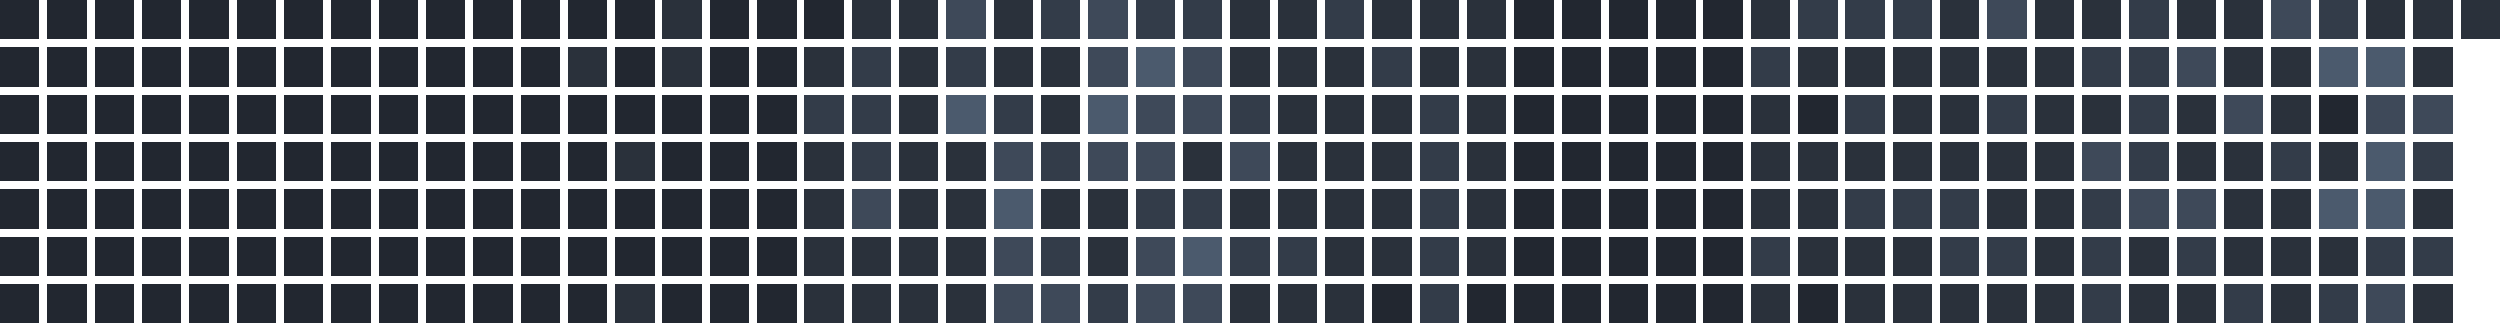
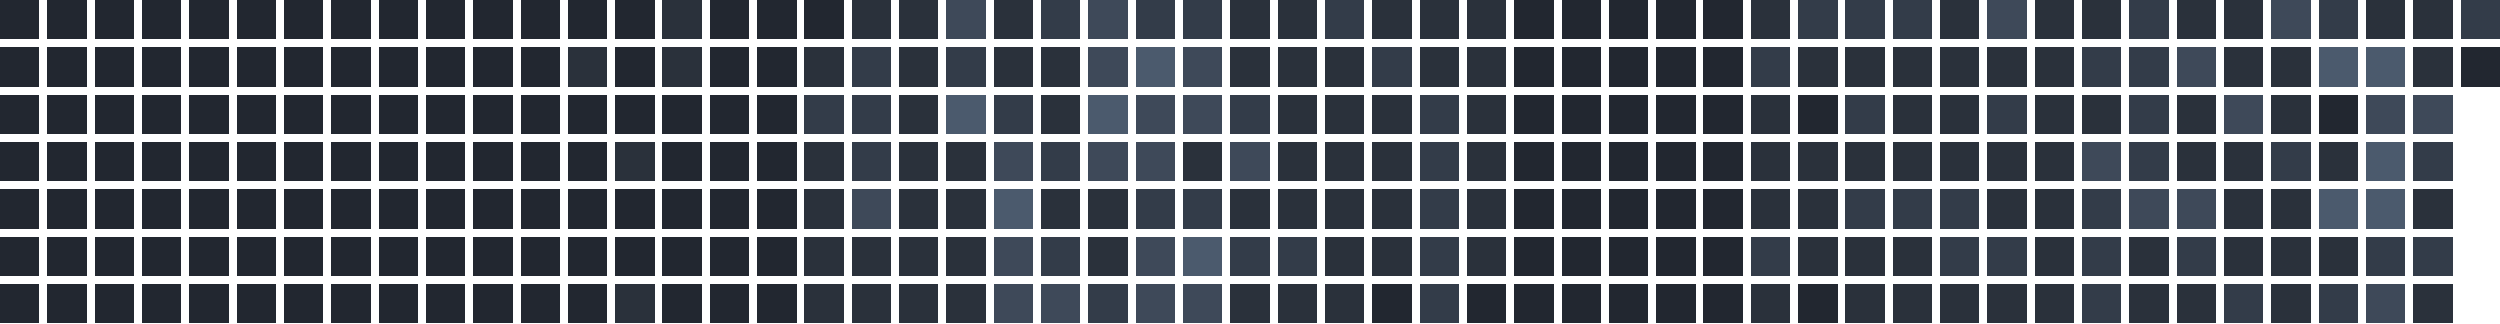
<svg xmlns="http://www.w3.org/2000/svg" version="1.1" width="634.0" height="82.0" viewBox="27.0 20.0 634.0 82.0">
  <rect style="fill:#222730;shape-rendering:crispedges" data-score="0" data-date="2025-07-20" x="27" y="20" width="10" height="10" />
  <rect style="fill:#222730;shape-rendering:crispedges" data-score="0" data-date="2025-07-27" x="39" y="20" width="10" height="10" />
  <rect style="fill:#222730;shape-rendering:crispedges" data-score="0" data-date="2025-08-03" x="51" y="20" width="10" height="10" />
  <rect style="fill:#222730;shape-rendering:crispedges" data-score="0" data-date="2025-08-10" x="63" y="20" width="10" height="10" />
  <rect style="fill:#222730;shape-rendering:crispedges" data-score="0" data-date="2025-08-17" x="75" y="20" width="10" height="10" />
  <rect style="fill:#222730;shape-rendering:crispedges" data-score="0" data-date="2025-08-24" x="87" y="20" width="10" height="10" />
  <rect style="fill:#222730;shape-rendering:crispedges" data-score="0" data-date="2025-08-31" x="99" y="20" width="10" height="10" />
  <rect style="fill:#222730;shape-rendering:crispedges" data-score="0" data-date="2025-09-07" x="111" y="20" width="10" height="10" />
  <rect style="fill:#222730;shape-rendering:crispedges" data-score="0" data-date="2025-09-14" x="123" y="20" width="10" height="10" />
  <rect style="fill:#222730;shape-rendering:crispedges" data-score="0" data-date="2025-09-21" x="135" y="20" width="10" height="10" />
  <rect style="fill:#222730;shape-rendering:crispedges" data-score="0" data-date="2025-09-28" x="147" y="20" width="10" height="10" />
  <rect style="fill:#222730;shape-rendering:crispedges" data-score="0" data-date="2025-10-05" x="159" y="20" width="10" height="10" />
  <rect style="fill:#222730;shape-rendering:crispedges" data-score="0" data-date="2025-10-12" x="171" y="20" width="10" height="10" />
  <rect style="fill:#222730;shape-rendering:crispedges" data-score="0" data-date="2025-10-19" x="183" y="20" width="10" height="10" />
  <rect style="fill:#2a313b;shape-rendering:crispedges" data-score="1" data-date="2025-10-26" x="195" y="20" width="10" height="10" />
  <rect style="fill:#222730;shape-rendering:crispedges" data-score="0" data-date="2025-11-02" x="207" y="20" width="10" height="10" />
  <rect style="fill:#222730;shape-rendering:crispedges" data-score="0" data-date="2025-11-09" x="219" y="20" width="10" height="10" />
  <rect style="fill:#222730;shape-rendering:crispedges" data-score="0" data-date="2025-11-16" x="231" y="20" width="10" height="10" />
  <rect style="fill:#2a313b;shape-rendering:crispedges" data-score="1" data-date="2025-11-23" x="243" y="20" width="10" height="10" />
  <rect style="fill:#2a313b;shape-rendering:crispedges" data-score="1" data-date="2025-11-30" x="255" y="20" width="10" height="10" />
  <rect style="fill:#3e4959;shape-rendering:crispedges" data-score="3" data-date="2025-12-07" x="267" y="20" width="10" height="10" />
  <rect style="fill:#2a313b;shape-rendering:crispedges" data-score="1" data-date="2025-12-14" x="279" y="20" width="10" height="10" />
  <rect style="fill:#333c49;shape-rendering:crispedges" data-score="2" data-date="2025-12-21" x="291" y="20" width="10" height="10" />
  <rect style="fill:#3e4959;shape-rendering:crispedges" data-score="3" data-date="2025-12-28" x="303" y="20" width="10" height="10" />
  <rect style="fill:#333c49;shape-rendering:crispedges" data-score="2" data-date="2026-01-04" x="315" y="20" width="10" height="10" />
  <rect style="fill:#333c49;shape-rendering:crispedges" data-score="2" data-date="2026-01-11" x="327" y="20" width="10" height="10" />
  <rect style="fill:#2a313b;shape-rendering:crispedges" data-score="1" data-date="2026-01-18" x="339" y="20" width="10" height="10" />
  <rect style="fill:#2a313b;shape-rendering:crispedges" data-score="1" data-date="2026-01-25" x="351" y="20" width="10" height="10" />
  <rect style="fill:#333c49;shape-rendering:crispedges" data-score="2" data-date="2026-02-01" x="363" y="20" width="10" height="10" />
  <rect style="fill:#2a313b;shape-rendering:crispedges" data-score="1" data-date="2026-02-08" x="375" y="20" width="10" height="10" />
  <rect style="fill:#2a313b;shape-rendering:crispedges" data-score="1" data-date="2026-02-15" x="387" y="20" width="10" height="10" />
  <rect style="fill:#2a313b;shape-rendering:crispedges" data-score="1" data-date="2026-02-22" x="399" y="20" width="10" height="10" />
  <rect style="fill:#222730;shape-rendering:crispedges" data-score="0" data-date="2026-03-01" x="411" y="20" width="10" height="10" />
  <rect style="fill:#222730;shape-rendering:crispedges" data-score="0" data-date="2026-03-08" x="423" y="20" width="10" height="10" />
  <rect style="fill:#222730;shape-rendering:crispedges" data-score="0" data-date="2026-03-15" x="435" y="20" width="10" height="10" />
  <rect style="fill:#222730;shape-rendering:crispedges" data-score="0" data-date="2026-03-22" x="447" y="20" width="10" height="10" />
  <rect style="fill:#222730;shape-rendering:crispedges" data-score="0" data-date="2026-03-29" x="459" y="20" width="10" height="10" />
  <rect style="fill:#2a313b;shape-rendering:crispedges" data-score="1" data-date="2026-04-05" x="471" y="20" width="10" height="10" />
  <rect style="fill:#333c49;shape-rendering:crispedges" data-score="2" data-date="2026-04-12" x="483" y="20" width="10" height="10" />
  <rect style="fill:#333c49;shape-rendering:crispedges" data-score="2" data-date="2026-04-19" x="495" y="20" width="10" height="10" />
  <rect style="fill:#333c49;shape-rendering:crispedges" data-score="2" data-date="2026-04-26" x="507" y="20" width="10" height="10" />
  <rect style="fill:#2a313b;shape-rendering:crispedges" data-score="1" data-date="2026-05-03" x="519" y="20" width="10" height="10" />
  <rect style="fill:#3e4959;shape-rendering:crispedges" data-score="3" data-date="2026-05-10" x="531" y="20" width="10" height="10" />
  <rect style="fill:#2a313b;shape-rendering:crispedges" data-score="1" data-date="2026-05-17" x="543" y="20" width="10" height="10" />
  <rect style="fill:#2a313b;shape-rendering:crispedges" data-score="1" data-date="2026-05-24" x="555" y="20" width="10" height="10" />
  <rect style="fill:#333c49;shape-rendering:crispedges" data-score="2" data-date="2026-05-31" x="567" y="20" width="10" height="10" />
  <rect style="fill:#2a313b;shape-rendering:crispedges" data-score="1" data-date="2026-06-07" x="579" y="20" width="10" height="10" />
  <rect style="fill:#2a313b;shape-rendering:crispedges" data-score="1" data-date="2026-06-14" x="591" y="20" width="10" height="10" />
  <rect style="fill:#3e4959;shape-rendering:crispedges" data-score="3" data-date="2026-06-21" x="603" y="20" width="10" height="10" />
  <rect style="fill:#333c49;shape-rendering:crispedges" data-score="2" data-date="2026-06-28" x="615" y="20" width="10" height="10" />
  <rect style="fill:#2a313b;shape-rendering:crispedges" data-score="1" data-date="2026-07-05" x="627" y="20" width="10" height="10" />
  <rect style="fill:#2a313b;shape-rendering:crispedges" data-score="1" data-date="2026-07-12" x="639" y="20" width="10" height="10" />
-   <rect style="fill:#2a313b;shape-rendering:crispedges" data-score="1" data-date="2026-07-19" x="651" y="20" width="10" height="10" />
+   <rect style="fill:#333c49;shape-rendering:crispedges" data-score="2" data-date="2026-07-19" x="651" y="20" width="10" height="10" />
  <rect style="fill:#222730;shape-rendering:crispedges" data-score="0" data-date="2025-07-21" x="27" y="32" width="10" height="10" />
  <rect style="fill:#222730;shape-rendering:crispedges" data-score="0" data-date="2025-07-28" x="39" y="32" width="10" height="10" />
  <rect style="fill:#222730;shape-rendering:crispedges" data-score="0" data-date="2025-08-04" x="51" y="32" width="10" height="10" />
  <rect style="fill:#222730;shape-rendering:crispedges" data-score="0" data-date="2025-08-11" x="63" y="32" width="10" height="10" />
  <rect style="fill:#222730;shape-rendering:crispedges" data-score="0" data-date="2025-08-18" x="75" y="32" width="10" height="10" />
  <rect style="fill:#222730;shape-rendering:crispedges" data-score="0" data-date="2025-08-25" x="87" y="32" width="10" height="10" />
  <rect style="fill:#222730;shape-rendering:crispedges" data-score="0" data-date="2025-09-01" x="99" y="32" width="10" height="10" />
  <rect style="fill:#222730;shape-rendering:crispedges" data-score="0" data-date="2025-09-08" x="111" y="32" width="10" height="10" />
  <rect style="fill:#222730;shape-rendering:crispedges" data-score="0" data-date="2025-09-15" x="123" y="32" width="10" height="10" />
  <rect style="fill:#222730;shape-rendering:crispedges" data-score="0" data-date="2025-09-22" x="135" y="32" width="10" height="10" />
  <rect style="fill:#222730;shape-rendering:crispedges" data-score="0" data-date="2025-09-29" x="147" y="32" width="10" height="10" />
  <rect style="fill:#222730;shape-rendering:crispedges" data-score="0" data-date="2025-10-06" x="159" y="32" width="10" height="10" />
  <rect style="fill:#2a313b;shape-rendering:crispedges" data-score="1" data-date="2025-10-13" x="171" y="32" width="10" height="10" />
  <rect style="fill:#222730;shape-rendering:crispedges" data-score="0" data-date="2025-10-20" x="183" y="32" width="10" height="10" />
  <rect style="fill:#2a313b;shape-rendering:crispedges" data-score="1" data-date="2025-10-27" x="195" y="32" width="10" height="10" />
  <rect style="fill:#222730;shape-rendering:crispedges" data-score="0" data-date="2025-11-03" x="207" y="32" width="10" height="10" />
  <rect style="fill:#222730;shape-rendering:crispedges" data-score="0" data-date="2025-11-10" x="219" y="32" width="10" height="10" />
  <rect style="fill:#2a313b;shape-rendering:crispedges" data-score="1" data-date="2025-11-17" x="231" y="32" width="10" height="10" />
  <rect style="fill:#333c49;shape-rendering:crispedges" data-score="2" data-date="2025-11-24" x="243" y="32" width="10" height="10" />
  <rect style="fill:#2a313b;shape-rendering:crispedges" data-score="1" data-date="2025-12-01" x="255" y="32" width="10" height="10" />
  <rect style="fill:#333c49;shape-rendering:crispedges" data-score="2" data-date="2025-12-08" x="267" y="32" width="10" height="10" />
  <rect style="fill:#2a313b;shape-rendering:crispedges" data-score="1" data-date="2025-12-15" x="279" y="32" width="10" height="10" />
  <rect style="fill:#2a313b;shape-rendering:crispedges" data-score="1" data-date="2025-12-22" x="291" y="32" width="10" height="10" />
  <rect style="fill:#3e4959;shape-rendering:crispedges" data-score="3" data-date="2025-12-29" x="303" y="32" width="10" height="10" />
  <rect style="fill:#4b5a6d;shape-rendering:crispedges" data-score="4" data-date="2026-01-05" x="315" y="32" width="10" height="10" />
  <rect style="fill:#3e4959;shape-rendering:crispedges" data-score="3" data-date="2026-01-12" x="327" y="32" width="10" height="10" />
  <rect style="fill:#2a313b;shape-rendering:crispedges" data-score="1" data-date="2026-01-19" x="339" y="32" width="10" height="10" />
  <rect style="fill:#2a313b;shape-rendering:crispedges" data-score="1" data-date="2026-01-26" x="351" y="32" width="10" height="10" />
  <rect style="fill:#2a313b;shape-rendering:crispedges" data-score="1" data-date="2026-02-02" x="363" y="32" width="10" height="10" />
  <rect style="fill:#333c49;shape-rendering:crispedges" data-score="2" data-date="2026-02-09" x="375" y="32" width="10" height="10" />
  <rect style="fill:#2a313b;shape-rendering:crispedges" data-score="1" data-date="2026-02-16" x="387" y="32" width="10" height="10" />
  <rect style="fill:#2a313b;shape-rendering:crispedges" data-score="1" data-date="2026-02-23" x="399" y="32" width="10" height="10" />
  <rect style="fill:#222730;shape-rendering:crispedges" data-score="0" data-date="2026-03-02" x="411" y="32" width="10" height="10" />
  <rect style="fill:#222730;shape-rendering:crispedges" data-score="0" data-date="2026-03-09" x="423" y="32" width="10" height="10" />
  <rect style="fill:#222730;shape-rendering:crispedges" data-score="0" data-date="2026-03-16" x="435" y="32" width="10" height="10" />
  <rect style="fill:#222730;shape-rendering:crispedges" data-score="0" data-date="2026-03-23" x="447" y="32" width="10" height="10" />
  <rect style="fill:#222730;shape-rendering:crispedges" data-score="0" data-date="2026-03-30" x="459" y="32" width="10" height="10" />
  <rect style="fill:#333c49;shape-rendering:crispedges" data-score="2" data-date="2026-04-06" x="471" y="32" width="10" height="10" />
  <rect style="fill:#2a313b;shape-rendering:crispedges" data-score="1" data-date="2026-04-13" x="483" y="32" width="10" height="10" />
  <rect style="fill:#2a313b;shape-rendering:crispedges" data-score="1" data-date="2026-04-20" x="495" y="32" width="10" height="10" />
  <rect style="fill:#2a313b;shape-rendering:crispedges" data-score="1" data-date="2026-04-27" x="507" y="32" width="10" height="10" />
  <rect style="fill:#2a313b;shape-rendering:crispedges" data-score="1" data-date="2026-05-04" x="519" y="32" width="10" height="10" />
  <rect style="fill:#2a313b;shape-rendering:crispedges" data-score="1" data-date="2026-05-11" x="531" y="32" width="10" height="10" />
  <rect style="fill:#2a313b;shape-rendering:crispedges" data-score="1" data-date="2026-05-18" x="543" y="32" width="10" height="10" />
  <rect style="fill:#333c49;shape-rendering:crispedges" data-score="2" data-date="2026-05-25" x="555" y="32" width="10" height="10" />
  <rect style="fill:#333c49;shape-rendering:crispedges" data-score="2" data-date="2026-06-01" x="567" y="32" width="10" height="10" />
  <rect style="fill:#3e4959;shape-rendering:crispedges" data-score="3" data-date="2026-06-08" x="579" y="32" width="10" height="10" />
  <rect style="fill:#2a313b;shape-rendering:crispedges" data-score="1" data-date="2026-06-15" x="591" y="32" width="10" height="10" />
  <rect style="fill:#2a313b;shape-rendering:crispedges" data-score="1" data-date="2026-06-22" x="603" y="32" width="10" height="10" />
  <rect style="fill:#4b5a6d;shape-rendering:crispedges" data-score="4" data-date="2026-06-29" x="615" y="32" width="10" height="10" />
  <rect style="fill:#4b5a6d;shape-rendering:crispedges" data-score="4" data-date="2026-07-06" x="627" y="32" width="10" height="10" />
  <rect style="fill:#2a313b;shape-rendering:crispedges" data-score="1" data-date="2026-07-13" x="639" y="32" width="10" height="10" />
+   <rect style="fill:#222730;shape-rendering:crispedges" data-score="0" data-date="2026-07-20" x="651" y="32" width="10" height="10" />
  <rect style="fill:#222730;shape-rendering:crispedges" data-score="0" data-date="2025-07-22" x="27" y="44" width="10" height="10" />
  <rect style="fill:#222730;shape-rendering:crispedges" data-score="0" data-date="2025-07-29" x="39" y="44" width="10" height="10" />
  <rect style="fill:#222730;shape-rendering:crispedges" data-score="0" data-date="2025-08-05" x="51" y="44" width="10" height="10" />
  <rect style="fill:#222730;shape-rendering:crispedges" data-score="0" data-date="2025-08-12" x="63" y="44" width="10" height="10" />
  <rect style="fill:#222730;shape-rendering:crispedges" data-score="0" data-date="2025-08-19" x="75" y="44" width="10" height="10" />
  <rect style="fill:#222730;shape-rendering:crispedges" data-score="0" data-date="2025-08-26" x="87" y="44" width="10" height="10" />
  <rect style="fill:#222730;shape-rendering:crispedges" data-score="0" data-date="2025-09-02" x="99" y="44" width="10" height="10" />
  <rect style="fill:#222730;shape-rendering:crispedges" data-score="0" data-date="2025-09-09" x="111" y="44" width="10" height="10" />
  <rect style="fill:#222730;shape-rendering:crispedges" data-score="0" data-date="2025-09-16" x="123" y="44" width="10" height="10" />
  <rect style="fill:#222730;shape-rendering:crispedges" data-score="0" data-date="2025-09-23" x="135" y="44" width="10" height="10" />
  <rect style="fill:#222730;shape-rendering:crispedges" data-score="0" data-date="2025-09-30" x="147" y="44" width="10" height="10" />
  <rect style="fill:#222730;shape-rendering:crispedges" data-score="0" data-date="2025-10-07" x="159" y="44" width="10" height="10" />
  <rect style="fill:#222730;shape-rendering:crispedges" data-score="0" data-date="2025-10-14" x="171" y="44" width="10" height="10" />
  <rect style="fill:#222730;shape-rendering:crispedges" data-score="0" data-date="2025-10-21" x="183" y="44" width="10" height="10" />
  <rect style="fill:#222730;shape-rendering:crispedges" data-score="0" data-date="2025-10-28" x="195" y="44" width="10" height="10" />
  <rect style="fill:#222730;shape-rendering:crispedges" data-score="0" data-date="2025-11-04" x="207" y="44" width="10" height="10" />
  <rect style="fill:#222730;shape-rendering:crispedges" data-score="0" data-date="2025-11-11" x="219" y="44" width="10" height="10" />
  <rect style="fill:#333c49;shape-rendering:crispedges" data-score="2" data-date="2025-11-18" x="231" y="44" width="10" height="10" />
  <rect style="fill:#333c49;shape-rendering:crispedges" data-score="2" data-date="2025-11-25" x="243" y="44" width="10" height="10" />
  <rect style="fill:#2a313b;shape-rendering:crispedges" data-score="1" data-date="2025-12-02" x="255" y="44" width="10" height="10" />
  <rect style="fill:#4b5a6d;shape-rendering:crispedges" data-score="4" data-date="2025-12-09" x="267" y="44" width="10" height="10" />
  <rect style="fill:#333c49;shape-rendering:crispedges" data-score="2" data-date="2025-12-16" x="279" y="44" width="10" height="10" />
  <rect style="fill:#2a313b;shape-rendering:crispedges" data-score="1" data-date="2025-12-23" x="291" y="44" width="10" height="10" />
  <rect style="fill:#4b5a6d;shape-rendering:crispedges" data-score="4" data-date="2025-12-30" x="303" y="44" width="10" height="10" />
  <rect style="fill:#3e4959;shape-rendering:crispedges" data-score="3" data-date="2026-01-06" x="315" y="44" width="10" height="10" />
  <rect style="fill:#3e4959;shape-rendering:crispedges" data-score="3" data-date="2026-01-13" x="327" y="44" width="10" height="10" />
  <rect style="fill:#333c49;shape-rendering:crispedges" data-score="2" data-date="2026-01-20" x="339" y="44" width="10" height="10" />
  <rect style="fill:#2a313b;shape-rendering:crispedges" data-score="1" data-date="2026-01-27" x="351" y="44" width="10" height="10" />
  <rect style="fill:#2a313b;shape-rendering:crispedges" data-score="1" data-date="2026-02-03" x="363" y="44" width="10" height="10" />
  <rect style="fill:#2a313b;shape-rendering:crispedges" data-score="1" data-date="2026-02-10" x="375" y="44" width="10" height="10" />
  <rect style="fill:#333c49;shape-rendering:crispedges" data-score="2" data-date="2026-02-17" x="387" y="44" width="10" height="10" />
  <rect style="fill:#2a313b;shape-rendering:crispedges" data-score="1" data-date="2026-02-24" x="399" y="44" width="10" height="10" />
  <rect style="fill:#222730;shape-rendering:crispedges" data-score="0" data-date="2026-03-03" x="411" y="44" width="10" height="10" />
  <rect style="fill:#222730;shape-rendering:crispedges" data-score="0" data-date="2026-03-10" x="423" y="44" width="10" height="10" />
  <rect style="fill:#222730;shape-rendering:crispedges" data-score="0" data-date="2026-03-17" x="435" y="44" width="10" height="10" />
  <rect style="fill:#222730;shape-rendering:crispedges" data-score="0" data-date="2026-03-24" x="447" y="44" width="10" height="10" />
  <rect style="fill:#222730;shape-rendering:crispedges" data-score="0" data-date="2026-03-31" x="459" y="44" width="10" height="10" />
  <rect style="fill:#2a313b;shape-rendering:crispedges" data-score="1" data-date="2026-04-07" x="471" y="44" width="10" height="10" />
  <rect style="fill:#222730;shape-rendering:crispedges" data-score="0" data-date="2026-04-14" x="483" y="44" width="10" height="10" />
  <rect style="fill:#333c49;shape-rendering:crispedges" data-score="2" data-date="2026-04-21" x="495" y="44" width="10" height="10" />
  <rect style="fill:#2a313b;shape-rendering:crispedges" data-score="1" data-date="2026-04-28" x="507" y="44" width="10" height="10" />
  <rect style="fill:#2a313b;shape-rendering:crispedges" data-score="1" data-date="2026-05-05" x="519" y="44" width="10" height="10" />
  <rect style="fill:#333c49;shape-rendering:crispedges" data-score="2" data-date="2026-05-12" x="531" y="44" width="10" height="10" />
  <rect style="fill:#2a313b;shape-rendering:crispedges" data-score="1" data-date="2026-05-19" x="543" y="44" width="10" height="10" />
  <rect style="fill:#2a313b;shape-rendering:crispedges" data-score="1" data-date="2026-05-26" x="555" y="44" width="10" height="10" />
  <rect style="fill:#333c49;shape-rendering:crispedges" data-score="2" data-date="2026-06-02" x="567" y="44" width="10" height="10" />
  <rect style="fill:#2a313b;shape-rendering:crispedges" data-score="1" data-date="2026-06-09" x="579" y="44" width="10" height="10" />
  <rect style="fill:#3e4959;shape-rendering:crispedges" data-score="3" data-date="2026-06-16" x="591" y="44" width="10" height="10" />
  <rect style="fill:#2a313b;shape-rendering:crispedges" data-score="1" data-date="2026-06-23" x="603" y="44" width="10" height="10" />
  <rect style="fill:#222730;shape-rendering:crispedges" data-score="0" data-date="2026-06-30" x="615" y="44" width="10" height="10" />
  <rect style="fill:#3e4959;shape-rendering:crispedges" data-score="3" data-date="2026-07-07" x="627" y="44" width="10" height="10" />
  <rect style="fill:#3e4959;shape-rendering:crispedges" data-score="3" data-date="2026-07-14" x="639" y="44" width="10" height="10" />
  <rect style="fill:#222730;shape-rendering:crispedges" data-score="0" data-date="2025-07-23" x="27" y="56" width="10" height="10" />
  <rect style="fill:#222730;shape-rendering:crispedges" data-score="0" data-date="2025-07-30" x="39" y="56" width="10" height="10" />
  <rect style="fill:#222730;shape-rendering:crispedges" data-score="0" data-date="2025-08-06" x="51" y="56" width="10" height="10" />
  <rect style="fill:#222730;shape-rendering:crispedges" data-score="0" data-date="2025-08-13" x="63" y="56" width="10" height="10" />
  <rect style="fill:#222730;shape-rendering:crispedges" data-score="0" data-date="2025-08-20" x="75" y="56" width="10" height="10" />
  <rect style="fill:#222730;shape-rendering:crispedges" data-score="0" data-date="2025-08-27" x="87" y="56" width="10" height="10" />
  <rect style="fill:#222730;shape-rendering:crispedges" data-score="0" data-date="2025-09-03" x="99" y="56" width="10" height="10" />
  <rect style="fill:#222730;shape-rendering:crispedges" data-score="0" data-date="2025-09-10" x="111" y="56" width="10" height="10" />
  <rect style="fill:#222730;shape-rendering:crispedges" data-score="0" data-date="2025-09-17" x="123" y="56" width="10" height="10" />
  <rect style="fill:#222730;shape-rendering:crispedges" data-score="0" data-date="2025-09-24" x="135" y="56" width="10" height="10" />
  <rect style="fill:#222730;shape-rendering:crispedges" data-score="0" data-date="2025-10-01" x="147" y="56" width="10" height="10" />
  <rect style="fill:#222730;shape-rendering:crispedges" data-score="0" data-date="2025-10-08" x="159" y="56" width="10" height="10" />
  <rect style="fill:#222730;shape-rendering:crispedges" data-score="0" data-date="2025-10-15" x="171" y="56" width="10" height="10" />
  <rect style="fill:#2a313b;shape-rendering:crispedges" data-score="1" data-date="2025-10-22" x="183" y="56" width="10" height="10" />
  <rect style="fill:#222730;shape-rendering:crispedges" data-score="0" data-date="2025-10-29" x="195" y="56" width="10" height="10" />
  <rect style="fill:#222730;shape-rendering:crispedges" data-score="0" data-date="2025-11-05" x="207" y="56" width="10" height="10" />
  <rect style="fill:#222730;shape-rendering:crispedges" data-score="0" data-date="2025-11-12" x="219" y="56" width="10" height="10" />
  <rect style="fill:#2a313b;shape-rendering:crispedges" data-score="1" data-date="2025-11-19" x="231" y="56" width="10" height="10" />
  <rect style="fill:#333c49;shape-rendering:crispedges" data-score="2" data-date="2025-11-26" x="243" y="56" width="10" height="10" />
  <rect style="fill:#2a313b;shape-rendering:crispedges" data-score="1" data-date="2025-12-03" x="255" y="56" width="10" height="10" />
  <rect style="fill:#2a313b;shape-rendering:crispedges" data-score="1" data-date="2025-12-10" x="267" y="56" width="10" height="10" />
  <rect style="fill:#3e4959;shape-rendering:crispedges" data-score="3" data-date="2025-12-17" x="279" y="56" width="10" height="10" />
  <rect style="fill:#333c49;shape-rendering:crispedges" data-score="2" data-date="2025-12-24" x="291" y="56" width="10" height="10" />
  <rect style="fill:#3e4959;shape-rendering:crispedges" data-score="3" data-date="2025-12-31" x="303" y="56" width="10" height="10" />
  <rect style="fill:#3e4959;shape-rendering:crispedges" data-score="3" data-date="2026-01-07" x="315" y="56" width="10" height="10" />
  <rect style="fill:#2a313b;shape-rendering:crispedges" data-score="1" data-date="2026-01-14" x="327" y="56" width="10" height="10" />
  <rect style="fill:#3e4959;shape-rendering:crispedges" data-score="3" data-date="2026-01-21" x="339" y="56" width="10" height="10" />
  <rect style="fill:#2a313b;shape-rendering:crispedges" data-score="1" data-date="2026-01-28" x="351" y="56" width="10" height="10" />
  <rect style="fill:#2a313b;shape-rendering:crispedges" data-score="1" data-date="2026-02-04" x="363" y="56" width="10" height="10" />
  <rect style="fill:#2a313b;shape-rendering:crispedges" data-score="1" data-date="2026-02-11" x="375" y="56" width="10" height="10" />
  <rect style="fill:#333c49;shape-rendering:crispedges" data-score="2" data-date="2026-02-18" x="387" y="56" width="10" height="10" />
  <rect style="fill:#2a313b;shape-rendering:crispedges" data-score="1" data-date="2026-02-25" x="399" y="56" width="10" height="10" />
  <rect style="fill:#222730;shape-rendering:crispedges" data-score="0" data-date="2026-03-04" x="411" y="56" width="10" height="10" />
  <rect style="fill:#222730;shape-rendering:crispedges" data-score="0" data-date="2026-03-11" x="423" y="56" width="10" height="10" />
  <rect style="fill:#222730;shape-rendering:crispedges" data-score="0" data-date="2026-03-18" x="435" y="56" width="10" height="10" />
  <rect style="fill:#222730;shape-rendering:crispedges" data-score="0" data-date="2026-03-25" x="447" y="56" width="10" height="10" />
  <rect style="fill:#222730;shape-rendering:crispedges" data-score="0" data-date="2026-04-01" x="459" y="56" width="10" height="10" />
  <rect style="fill:#2a313b;shape-rendering:crispedges" data-score="1" data-date="2026-04-08" x="471" y="56" width="10" height="10" />
  <rect style="fill:#2a313b;shape-rendering:crispedges" data-score="1" data-date="2026-04-15" x="483" y="56" width="10" height="10" />
  <rect style="fill:#2a313b;shape-rendering:crispedges" data-score="1" data-date="2026-04-22" x="495" y="56" width="10" height="10" />
  <rect style="fill:#2a313b;shape-rendering:crispedges" data-score="1" data-date="2026-04-29" x="507" y="56" width="10" height="10" />
  <rect style="fill:#2a313b;shape-rendering:crispedges" data-score="1" data-date="2026-05-06" x="519" y="56" width="10" height="10" />
  <rect style="fill:#2a313b;shape-rendering:crispedges" data-score="1" data-date="2026-05-13" x="531" y="56" width="10" height="10" />
  <rect style="fill:#2a313b;shape-rendering:crispedges" data-score="1" data-date="2026-05-20" x="543" y="56" width="10" height="10" />
  <rect style="fill:#3e4959;shape-rendering:crispedges" data-score="3" data-date="2026-05-27" x="555" y="56" width="10" height="10" />
  <rect style="fill:#333c49;shape-rendering:crispedges" data-score="2" data-date="2026-06-03" x="567" y="56" width="10" height="10" />
  <rect style="fill:#2a313b;shape-rendering:crispedges" data-score="1" data-date="2026-06-10" x="579" y="56" width="10" height="10" />
  <rect style="fill:#2a313b;shape-rendering:crispedges" data-score="1" data-date="2026-06-17" x="591" y="56" width="10" height="10" />
  <rect style="fill:#333c49;shape-rendering:crispedges" data-score="2" data-date="2026-06-24" x="603" y="56" width="10" height="10" />
  <rect style="fill:#2a313b;shape-rendering:crispedges" data-score="1" data-date="2026-07-01" x="615" y="56" width="10" height="10" />
  <rect style="fill:#4b5a6d;shape-rendering:crispedges" data-score="4" data-date="2026-07-08" x="627" y="56" width="10" height="10" />
  <rect style="fill:#333c49;shape-rendering:crispedges" data-score="2" data-date="2026-07-15" x="639" y="56" width="10" height="10" />
  <rect style="fill:#222730;shape-rendering:crispedges" data-score="0" data-date="2025-07-24" x="27" y="68" width="10" height="10" />
  <rect style="fill:#222730;shape-rendering:crispedges" data-score="0" data-date="2025-07-31" x="39" y="68" width="10" height="10" />
  <rect style="fill:#222730;shape-rendering:crispedges" data-score="0" data-date="2025-08-07" x="51" y="68" width="10" height="10" />
  <rect style="fill:#222730;shape-rendering:crispedges" data-score="0" data-date="2025-08-14" x="63" y="68" width="10" height="10" />
  <rect style="fill:#222730;shape-rendering:crispedges" data-score="0" data-date="2025-08-21" x="75" y="68" width="10" height="10" />
  <rect style="fill:#222730;shape-rendering:crispedges" data-score="0" data-date="2025-08-28" x="87" y="68" width="10" height="10" />
  <rect style="fill:#222730;shape-rendering:crispedges" data-score="0" data-date="2025-09-04" x="99" y="68" width="10" height="10" />
  <rect style="fill:#222730;shape-rendering:crispedges" data-score="0" data-date="2025-09-11" x="111" y="68" width="10" height="10" />
  <rect style="fill:#222730;shape-rendering:crispedges" data-score="0" data-date="2025-09-18" x="123" y="68" width="10" height="10" />
  <rect style="fill:#222730;shape-rendering:crispedges" data-score="0" data-date="2025-09-25" x="135" y="68" width="10" height="10" />
  <rect style="fill:#222730;shape-rendering:crispedges" data-score="0" data-date="2025-10-02" x="147" y="68" width="10" height="10" />
  <rect style="fill:#222730;shape-rendering:crispedges" data-score="0" data-date="2025-10-09" x="159" y="68" width="10" height="10" />
  <rect style="fill:#222730;shape-rendering:crispedges" data-score="0" data-date="2025-10-16" x="171" y="68" width="10" height="10" />
  <rect style="fill:#222730;shape-rendering:crispedges" data-score="0" data-date="2025-10-23" x="183" y="68" width="10" height="10" />
  <rect style="fill:#222730;shape-rendering:crispedges" data-score="0" data-date="2025-10-30" x="195" y="68" width="10" height="10" />
  <rect style="fill:#222730;shape-rendering:crispedges" data-score="0" data-date="2025-11-06" x="207" y="68" width="10" height="10" />
  <rect style="fill:#222730;shape-rendering:crispedges" data-score="0" data-date="2025-11-13" x="219" y="68" width="10" height="10" />
  <rect style="fill:#2a313b;shape-rendering:crispedges" data-score="1" data-date="2025-11-20" x="231" y="68" width="10" height="10" />
  <rect style="fill:#3e4959;shape-rendering:crispedges" data-score="3" data-date="2025-11-27" x="243" y="68" width="10" height="10" />
  <rect style="fill:#2a313b;shape-rendering:crispedges" data-score="1" data-date="2025-12-04" x="255" y="68" width="10" height="10" />
  <rect style="fill:#2a313b;shape-rendering:crispedges" data-score="1" data-date="2025-12-11" x="267" y="68" width="10" height="10" />
  <rect style="fill:#4b5a6d;shape-rendering:crispedges" data-score="4" data-date="2025-12-18" x="279" y="68" width="10" height="10" />
  <rect style="fill:#2a313b;shape-rendering:crispedges" data-score="1" data-date="2025-12-25" x="291" y="68" width="10" height="10" />
  <rect style="fill:#2a313b;shape-rendering:crispedges" data-score="1" data-date="2026-01-01" x="303" y="68" width="10" height="10" />
  <rect style="fill:#333c49;shape-rendering:crispedges" data-score="2" data-date="2026-01-08" x="315" y="68" width="10" height="10" />
  <rect style="fill:#333c49;shape-rendering:crispedges" data-score="2" data-date="2026-01-15" x="327" y="68" width="10" height="10" />
  <rect style="fill:#2a313b;shape-rendering:crispedges" data-score="1" data-date="2026-01-22" x="339" y="68" width="10" height="10" />
  <rect style="fill:#2a313b;shape-rendering:crispedges" data-score="1" data-date="2026-01-29" x="351" y="68" width="10" height="10" />
  <rect style="fill:#2a313b;shape-rendering:crispedges" data-score="1" data-date="2026-02-05" x="363" y="68" width="10" height="10" />
  <rect style="fill:#2a313b;shape-rendering:crispedges" data-score="1" data-date="2026-02-12" x="375" y="68" width="10" height="10" />
  <rect style="fill:#333c49;shape-rendering:crispedges" data-score="2" data-date="2026-02-19" x="387" y="68" width="10" height="10" />
  <rect style="fill:#2a313b;shape-rendering:crispedges" data-score="1" data-date="2026-02-26" x="399" y="68" width="10" height="10" />
  <rect style="fill:#222730;shape-rendering:crispedges" data-score="0" data-date="2026-03-05" x="411" y="68" width="10" height="10" />
  <rect style="fill:#222730;shape-rendering:crispedges" data-score="0" data-date="2026-03-12" x="423" y="68" width="10" height="10" />
  <rect style="fill:#222730;shape-rendering:crispedges" data-score="0" data-date="2026-03-19" x="435" y="68" width="10" height="10" />
  <rect style="fill:#222730;shape-rendering:crispedges" data-score="0" data-date="2026-03-26" x="447" y="68" width="10" height="10" />
  <rect style="fill:#222730;shape-rendering:crispedges" data-score="0" data-date="2026-04-02" x="459" y="68" width="10" height="10" />
  <rect style="fill:#2a313b;shape-rendering:crispedges" data-score="1" data-date="2026-04-09" x="471" y="68" width="10" height="10" />
  <rect style="fill:#2a313b;shape-rendering:crispedges" data-score="1" data-date="2026-04-16" x="483" y="68" width="10" height="10" />
  <rect style="fill:#333c49;shape-rendering:crispedges" data-score="2" data-date="2026-04-23" x="495" y="68" width="10" height="10" />
  <rect style="fill:#333c49;shape-rendering:crispedges" data-score="2" data-date="2026-04-30" x="507" y="68" width="10" height="10" />
  <rect style="fill:#333c49;shape-rendering:crispedges" data-score="2" data-date="2026-05-07" x="519" y="68" width="10" height="10" />
  <rect style="fill:#2a313b;shape-rendering:crispedges" data-score="1" data-date="2026-05-14" x="531" y="68" width="10" height="10" />
  <rect style="fill:#2a313b;shape-rendering:crispedges" data-score="1" data-date="2026-05-21" x="543" y="68" width="10" height="10" />
  <rect style="fill:#333c49;shape-rendering:crispedges" data-score="2" data-date="2026-05-28" x="555" y="68" width="10" height="10" />
  <rect style="fill:#3e4959;shape-rendering:crispedges" data-score="3" data-date="2026-06-04" x="567" y="68" width="10" height="10" />
  <rect style="fill:#3e4959;shape-rendering:crispedges" data-score="3" data-date="2026-06-11" x="579" y="68" width="10" height="10" />
  <rect style="fill:#2a313b;shape-rendering:crispedges" data-score="1" data-date="2026-06-18" x="591" y="68" width="10" height="10" />
  <rect style="fill:#2a313b;shape-rendering:crispedges" data-score="1" data-date="2026-06-25" x="603" y="68" width="10" height="10" />
  <rect style="fill:#4b5a6d;shape-rendering:crispedges" data-score="4" data-date="2026-07-02" x="615" y="68" width="10" height="10" />
  <rect style="fill:#4b5a6d;shape-rendering:crispedges" data-score="4" data-date="2026-07-09" x="627" y="68" width="10" height="10" />
  <rect style="fill:#2a313b;shape-rendering:crispedges" data-score="1" data-date="2026-07-16" x="639" y="68" width="10" height="10" />
  <rect style="fill:#222730;shape-rendering:crispedges" data-score="0" data-date="2025-07-25" x="27" y="80" width="10" height="10" />
  <rect style="fill:#222730;shape-rendering:crispedges" data-score="0" data-date="2025-08-01" x="39" y="80" width="10" height="10" />
  <rect style="fill:#222730;shape-rendering:crispedges" data-score="0" data-date="2025-08-08" x="51" y="80" width="10" height="10" />
  <rect style="fill:#222730;shape-rendering:crispedges" data-score="0" data-date="2025-08-15" x="63" y="80" width="10" height="10" />
  <rect style="fill:#222730;shape-rendering:crispedges" data-score="0" data-date="2025-08-22" x="75" y="80" width="10" height="10" />
  <rect style="fill:#222730;shape-rendering:crispedges" data-score="0" data-date="2025-08-29" x="87" y="80" width="10" height="10" />
  <rect style="fill:#222730;shape-rendering:crispedges" data-score="0" data-date="2025-09-05" x="99" y="80" width="10" height="10" />
  <rect style="fill:#222730;shape-rendering:crispedges" data-score="0" data-date="2025-09-12" x="111" y="80" width="10" height="10" />
  <rect style="fill:#222730;shape-rendering:crispedges" data-score="0" data-date="2025-09-19" x="123" y="80" width="10" height="10" />
  <rect style="fill:#222730;shape-rendering:crispedges" data-score="0" data-date="2025-09-26" x="135" y="80" width="10" height="10" />
  <rect style="fill:#222730;shape-rendering:crispedges" data-score="0" data-date="2025-10-03" x="147" y="80" width="10" height="10" />
  <rect style="fill:#222730;shape-rendering:crispedges" data-score="0" data-date="2025-10-10" x="159" y="80" width="10" height="10" />
  <rect style="fill:#222730;shape-rendering:crispedges" data-score="0" data-date="2025-10-17" x="171" y="80" width="10" height="10" />
  <rect style="fill:#222730;shape-rendering:crispedges" data-score="0" data-date="2025-10-24" x="183" y="80" width="10" height="10" />
  <rect style="fill:#222730;shape-rendering:crispedges" data-score="0" data-date="2025-10-31" x="195" y="80" width="10" height="10" />
  <rect style="fill:#222730;shape-rendering:crispedges" data-score="0" data-date="2025-11-07" x="207" y="80" width="10" height="10" />
  <rect style="fill:#222730;shape-rendering:crispedges" data-score="0" data-date="2025-11-14" x="219" y="80" width="10" height="10" />
  <rect style="fill:#2a313b;shape-rendering:crispedges" data-score="1" data-date="2025-11-21" x="231" y="80" width="10" height="10" />
  <rect style="fill:#2a313b;shape-rendering:crispedges" data-score="1" data-date="2025-11-28" x="243" y="80" width="10" height="10" />
  <rect style="fill:#2a313b;shape-rendering:crispedges" data-score="1" data-date="2025-12-05" x="255" y="80" width="10" height="10" />
  <rect style="fill:#2a313b;shape-rendering:crispedges" data-score="1" data-date="2025-12-12" x="267" y="80" width="10" height="10" />
  <rect style="fill:#3e4959;shape-rendering:crispedges" data-score="3" data-date="2025-12-19" x="279" y="80" width="10" height="10" />
  <rect style="fill:#333c49;shape-rendering:crispedges" data-score="2" data-date="2025-12-26" x="291" y="80" width="10" height="10" />
  <rect style="fill:#2a313b;shape-rendering:crispedges" data-score="1" data-date="2026-01-02" x="303" y="80" width="10" height="10" />
  <rect style="fill:#3e4959;shape-rendering:crispedges" data-score="3" data-date="2026-01-09" x="315" y="80" width="10" height="10" />
  <rect style="fill:#4b5a6d;shape-rendering:crispedges" data-score="4" data-date="2026-01-16" x="327" y="80" width="10" height="10" />
  <rect style="fill:#333c49;shape-rendering:crispedges" data-score="2" data-date="2026-01-23" x="339" y="80" width="10" height="10" />
  <rect style="fill:#333c49;shape-rendering:crispedges" data-score="2" data-date="2026-01-30" x="351" y="80" width="10" height="10" />
  <rect style="fill:#2a313b;shape-rendering:crispedges" data-score="1" data-date="2026-02-06" x="363" y="80" width="10" height="10" />
  <rect style="fill:#2a313b;shape-rendering:crispedges" data-score="1" data-date="2026-02-13" x="375" y="80" width="10" height="10" />
  <rect style="fill:#333c49;shape-rendering:crispedges" data-score="2" data-date="2026-02-20" x="387" y="80" width="10" height="10" />
  <rect style="fill:#2a313b;shape-rendering:crispedges" data-score="1" data-date="2026-02-27" x="399" y="80" width="10" height="10" />
  <rect style="fill:#222730;shape-rendering:crispedges" data-score="0" data-date="2026-03-06" x="411" y="80" width="10" height="10" />
  <rect style="fill:#222730;shape-rendering:crispedges" data-score="0" data-date="2026-03-13" x="423" y="80" width="10" height="10" />
  <rect style="fill:#222730;shape-rendering:crispedges" data-score="0" data-date="2026-03-20" x="435" y="80" width="10" height="10" />
  <rect style="fill:#222730;shape-rendering:crispedges" data-score="0" data-date="2026-03-27" x="447" y="80" width="10" height="10" />
  <rect style="fill:#222730;shape-rendering:crispedges" data-score="0" data-date="2026-04-03" x="459" y="80" width="10" height="10" />
  <rect style="fill:#333c49;shape-rendering:crispedges" data-score="2" data-date="2026-04-10" x="471" y="80" width="10" height="10" />
  <rect style="fill:#2a313b;shape-rendering:crispedges" data-score="1" data-date="2026-04-17" x="483" y="80" width="10" height="10" />
  <rect style="fill:#2a313b;shape-rendering:crispedges" data-score="1" data-date="2026-04-24" x="495" y="80" width="10" height="10" />
  <rect style="fill:#2a313b;shape-rendering:crispedges" data-score="1" data-date="2026-05-01" x="507" y="80" width="10" height="10" />
  <rect style="fill:#333c49;shape-rendering:crispedges" data-score="2" data-date="2026-05-08" x="519" y="80" width="10" height="10" />
  <rect style="fill:#333c49;shape-rendering:crispedges" data-score="2" data-date="2026-05-15" x="531" y="80" width="10" height="10" />
  <rect style="fill:#2a313b;shape-rendering:crispedges" data-score="1" data-date="2026-05-22" x="543" y="80" width="10" height="10" />
  <rect style="fill:#333c49;shape-rendering:crispedges" data-score="2" data-date="2026-05-29" x="555" y="80" width="10" height="10" />
  <rect style="fill:#2a313b;shape-rendering:crispedges" data-score="1" data-date="2026-06-05" x="567" y="80" width="10" height="10" />
  <rect style="fill:#333c49;shape-rendering:crispedges" data-score="2" data-date="2026-06-12" x="579" y="80" width="10" height="10" />
  <rect style="fill:#2a313b;shape-rendering:crispedges" data-score="1" data-date="2026-06-19" x="591" y="80" width="10" height="10" />
  <rect style="fill:#2a313b;shape-rendering:crispedges" data-score="1" data-date="2026-06-26" x="603" y="80" width="10" height="10" />
  <rect style="fill:#2a313b;shape-rendering:crispedges" data-score="1" data-date="2026-07-03" x="615" y="80" width="10" height="10" />
  <rect style="fill:#333c49;shape-rendering:crispedges" data-score="2" data-date="2026-07-10" x="627" y="80" width="10" height="10" />
  <rect style="fill:#333c49;shape-rendering:crispedges" data-score="2" data-date="2026-07-17" x="639" y="80" width="10" height="10" />
  <rect style="fill:#222730;shape-rendering:crispedges" data-score="0" data-date="2025-07-26" x="27" y="92" width="10" height="10" />
  <rect style="fill:#222730;shape-rendering:crispedges" data-score="0" data-date="2025-08-02" x="39" y="92" width="10" height="10" />
  <rect style="fill:#222730;shape-rendering:crispedges" data-score="0" data-date="2025-08-09" x="51" y="92" width="10" height="10" />
  <rect style="fill:#222730;shape-rendering:crispedges" data-score="0" data-date="2025-08-16" x="63" y="92" width="10" height="10" />
  <rect style="fill:#222730;shape-rendering:crispedges" data-score="0" data-date="2025-08-23" x="75" y="92" width="10" height="10" />
  <rect style="fill:#222730;shape-rendering:crispedges" data-score="0" data-date="2025-08-30" x="87" y="92" width="10" height="10" />
  <rect style="fill:#222730;shape-rendering:crispedges" data-score="0" data-date="2025-09-06" x="99" y="92" width="10" height="10" />
  <rect style="fill:#222730;shape-rendering:crispedges" data-score="0" data-date="2025-09-13" x="111" y="92" width="10" height="10" />
  <rect style="fill:#222730;shape-rendering:crispedges" data-score="0" data-date="2025-09-20" x="123" y="92" width="10" height="10" />
  <rect style="fill:#222730;shape-rendering:crispedges" data-score="0" data-date="2025-09-27" x="135" y="92" width="10" height="10" />
  <rect style="fill:#222730;shape-rendering:crispedges" data-score="0" data-date="2025-10-04" x="147" y="92" width="10" height="10" />
  <rect style="fill:#222730;shape-rendering:crispedges" data-score="0" data-date="2025-10-11" x="159" y="92" width="10" height="10" />
  <rect style="fill:#222730;shape-rendering:crispedges" data-score="0" data-date="2025-10-18" x="171" y="92" width="10" height="10" />
  <rect style="fill:#2a313b;shape-rendering:crispedges" data-score="1" data-date="2025-10-25" x="183" y="92" width="10" height="10" />
  <rect style="fill:#222730;shape-rendering:crispedges" data-score="0" data-date="2025-11-01" x="195" y="92" width="10" height="10" />
  <rect style="fill:#222730;shape-rendering:crispedges" data-score="0" data-date="2025-11-08" x="207" y="92" width="10" height="10" />
  <rect style="fill:#222730;shape-rendering:crispedges" data-score="0" data-date="2025-11-15" x="219" y="92" width="10" height="10" />
  <rect style="fill:#2a313b;shape-rendering:crispedges" data-score="1" data-date="2025-11-22" x="231" y="92" width="10" height="10" />
  <rect style="fill:#2a313b;shape-rendering:crispedges" data-score="1" data-date="2025-11-29" x="243" y="92" width="10" height="10" />
  <rect style="fill:#2a313b;shape-rendering:crispedges" data-score="1" data-date="2025-12-06" x="255" y="92" width="10" height="10" />
  <rect style="fill:#2a313b;shape-rendering:crispedges" data-score="1" data-date="2025-12-13" x="267" y="92" width="10" height="10" />
  <rect style="fill:#3e4959;shape-rendering:crispedges" data-score="3" data-date="2025-12-20" x="279" y="92" width="10" height="10" />
  <rect style="fill:#3e4959;shape-rendering:crispedges" data-score="3" data-date="2025-12-27" x="291" y="92" width="10" height="10" />
  <rect style="fill:#333c49;shape-rendering:crispedges" data-score="2" data-date="2026-01-03" x="303" y="92" width="10" height="10" />
  <rect style="fill:#3e4959;shape-rendering:crispedges" data-score="3" data-date="2026-01-10" x="315" y="92" width="10" height="10" />
  <rect style="fill:#3e4959;shape-rendering:crispedges" data-score="3" data-date="2026-01-17" x="327" y="92" width="10" height="10" />
  <rect style="fill:#2a313b;shape-rendering:crispedges" data-score="1" data-date="2026-01-24" x="339" y="92" width="10" height="10" />
  <rect style="fill:#2a313b;shape-rendering:crispedges" data-score="1" data-date="2026-01-31" x="351" y="92" width="10" height="10" />
  <rect style="fill:#2a313b;shape-rendering:crispedges" data-score="1" data-date="2026-02-07" x="363" y="92" width="10" height="10" />
  <rect style="fill:#222730;shape-rendering:crispedges" data-score="0" data-date="2026-02-14" x="375" y="92" width="10" height="10" />
  <rect style="fill:#333c49;shape-rendering:crispedges" data-score="2" data-date="2026-02-21" x="387" y="92" width="10" height="10" />
  <rect style="fill:#222730;shape-rendering:crispedges" data-score="0" data-date="2026-02-28" x="399" y="92" width="10" height="10" />
  <rect style="fill:#222730;shape-rendering:crispedges" data-score="0" data-date="2026-03-07" x="411" y="92" width="10" height="10" />
  <rect style="fill:#222730;shape-rendering:crispedges" data-score="0" data-date="2026-03-14" x="423" y="92" width="10" height="10" />
  <rect style="fill:#222730;shape-rendering:crispedges" data-score="0" data-date="2026-03-21" x="435" y="92" width="10" height="10" />
  <rect style="fill:#222730;shape-rendering:crispedges" data-score="0" data-date="2026-03-28" x="447" y="92" width="10" height="10" />
  <rect style="fill:#222730;shape-rendering:crispedges" data-score="0" data-date="2026-04-04" x="459" y="92" width="10" height="10" />
  <rect style="fill:#2a313b;shape-rendering:crispedges" data-score="1" data-date="2026-04-11" x="471" y="92" width="10" height="10" />
  <rect style="fill:#222730;shape-rendering:crispedges" data-score="0" data-date="2026-04-18" x="483" y="92" width="10" height="10" />
  <rect style="fill:#2a313b;shape-rendering:crispedges" data-score="1" data-date="2026-04-25" x="495" y="92" width="10" height="10" />
  <rect style="fill:#2a313b;shape-rendering:crispedges" data-score="1" data-date="2026-05-02" x="507" y="92" width="10" height="10" />
  <rect style="fill:#2a313b;shape-rendering:crispedges" data-score="1" data-date="2026-05-09" x="519" y="92" width="10" height="10" />
  <rect style="fill:#2a313b;shape-rendering:crispedges" data-score="1" data-date="2026-05-16" x="531" y="92" width="10" height="10" />
  <rect style="fill:#2a313b;shape-rendering:crispedges" data-score="1" data-date="2026-05-23" x="543" y="92" width="10" height="10" />
  <rect style="fill:#333c49;shape-rendering:crispedges" data-score="2" data-date="2026-05-30" x="555" y="92" width="10" height="10" />
  <rect style="fill:#2a313b;shape-rendering:crispedges" data-score="1" data-date="2026-06-06" x="567" y="92" width="10" height="10" />
  <rect style="fill:#2a313b;shape-rendering:crispedges" data-score="1" data-date="2026-06-13" x="579" y="92" width="10" height="10" />
  <rect style="fill:#333c49;shape-rendering:crispedges" data-score="2" data-date="2026-06-20" x="591" y="92" width="10" height="10" />
  <rect style="fill:#2a313b;shape-rendering:crispedges" data-score="1" data-date="2026-06-27" x="603" y="92" width="10" height="10" />
  <rect style="fill:#333c49;shape-rendering:crispedges" data-score="2" data-date="2026-07-04" x="615" y="92" width="10" height="10" />
  <rect style="fill:#3e4959;shape-rendering:crispedges" data-score="3" data-date="2026-07-11" x="627" y="92" width="10" height="10" />
  <rect style="fill:#2a313b;shape-rendering:crispedges" data-score="1" data-date="2026-07-18" x="639" y="92" width="10" height="10" />
</svg>
